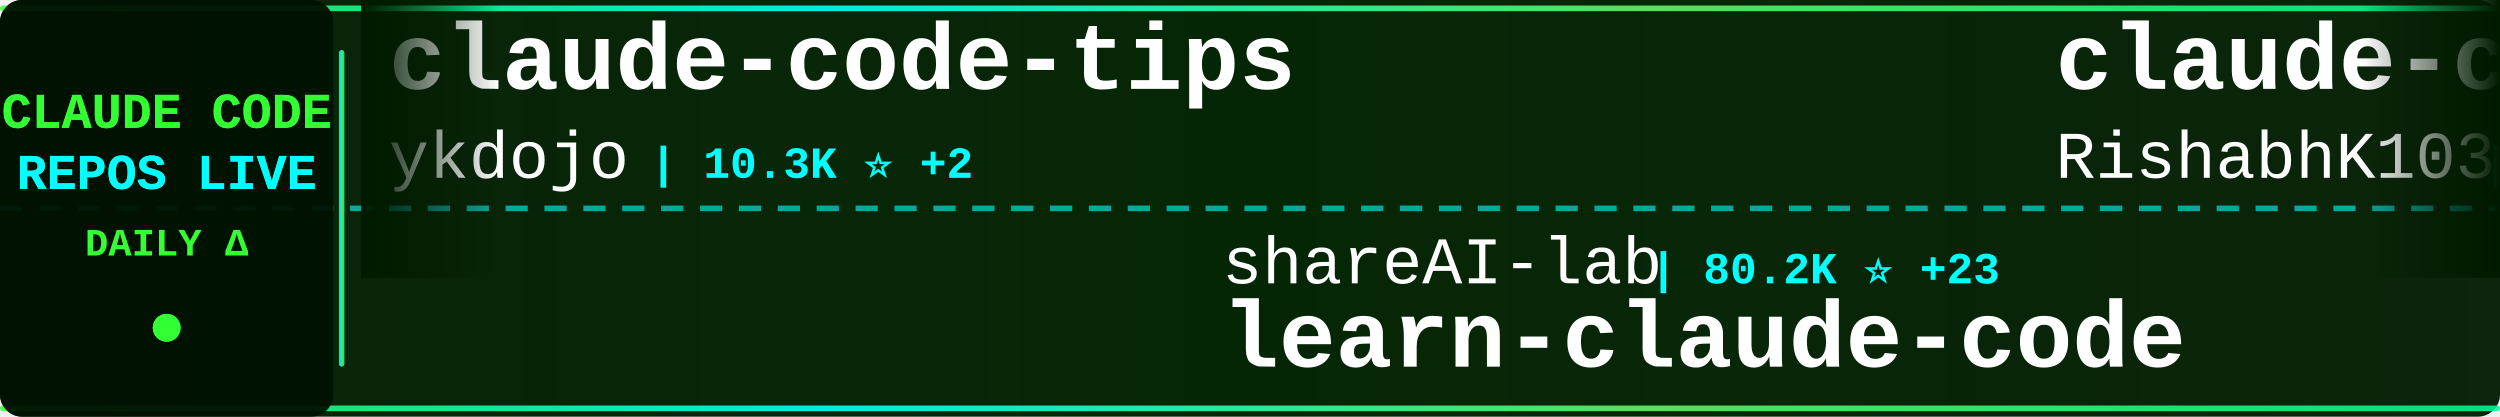
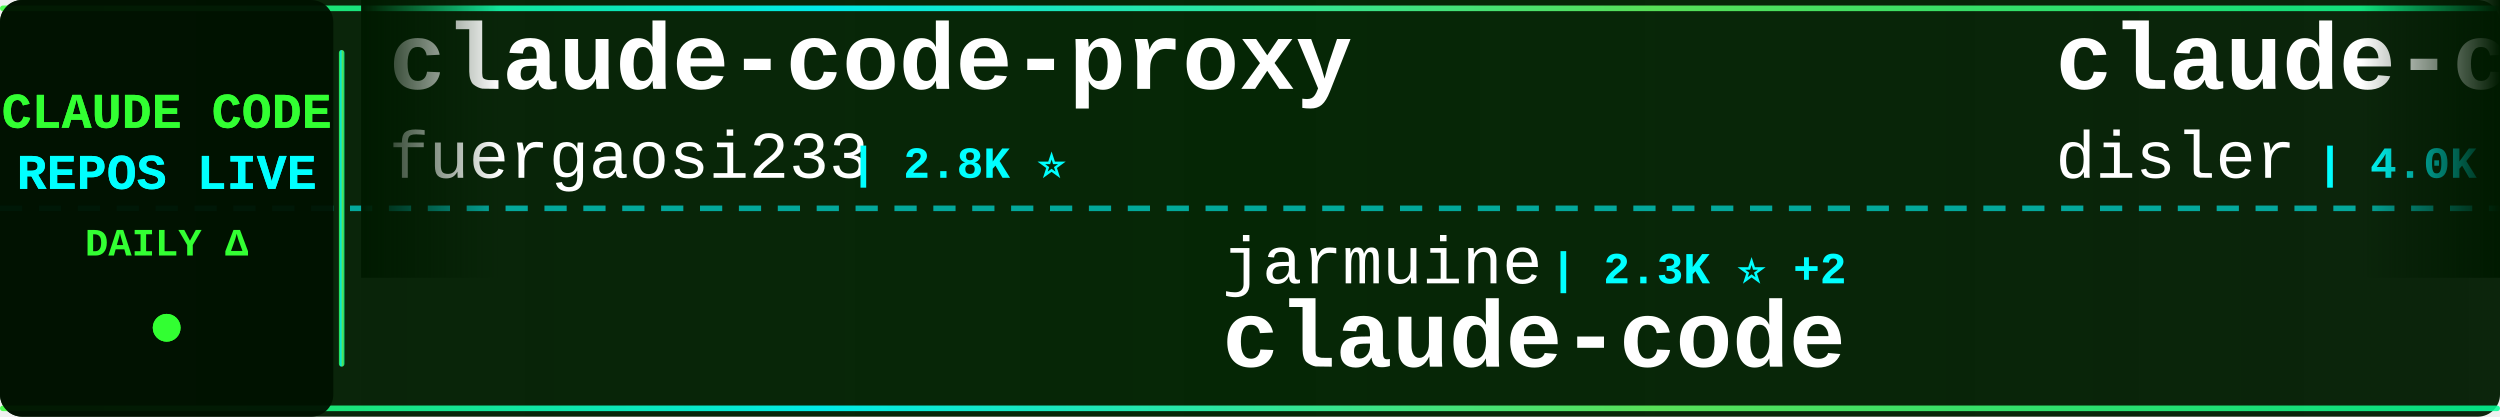
<svg xmlns="http://www.w3.org/2000/svg" width="900" height="150">
  <defs>
    <linearGradient id="tickerBg" x1="0%" y1="0%" x2="100%" y2="0%">
      <stop offset="0%" style="stop-color:#001a00;stop-opacity:0.95" />
      <stop offset="50%" style="stop-color:#002200;stop-opacity:0.98" />
      <stop offset="100%" style="stop-color:#001a00;stop-opacity:0.95" />
    </linearGradient>
    <linearGradient id="borderGrad" x1="0%" y1="0%" x2="100%" y2="0%">
      <stop offset="0%" style="stop-color:#33ff33;stop-opacity:0.85">
        <animate attributeName="stop-opacity" values="0.85;1;0.85" dur="2s" repeatCount="indefinite" />
      </stop>
      <stop offset="33%" style="stop-color:#00ffff;stop-opacity:0.9">
        <animate attributeName="stop-opacity" values="0.9;1;0.9" dur="2.2s" repeatCount="indefinite" />
      </stop>
      <stop offset="66%" style="stop-color:#66ff66;stop-opacity:0.85">
        <animate attributeName="stop-opacity" values="0.85;1;0.85" dur="1.8s" repeatCount="indefinite" />
      </stop>
      <stop offset="100%" style="stop-color:#00ff99;stop-opacity:0.85">
        <animate attributeName="stop-opacity" values="0.85;1;0.85" dur="2s" repeatCount="indefinite" />
      </stop>
    </linearGradient>
    <filter id="textGlow">
      <feGaussianBlur stdDeviation="0.1" result="coloredBlur" />
      <feMerge>
        <feMergeNode in="coloredBlur" />
        <feMergeNode in="SourceGraphic" />
      </feMerge>
    </filter>
    <filter id="metricGlow">
      <feGaussianBlur stdDeviation="0.2" result="coloredBlur" />
      <feMerge>
        <feMergeNode in="coloredBlur" />
        <feMergeNode in="SourceGraphic" />
      </feMerge>
    </filter>
    <linearGradient id="leftFade" x1="0%" y1="0%" x2="100%" y2="0%">
      <stop offset="0%" style="stop-color:#001a00;stop-opacity:1" />
      <stop offset="100%" style="stop-color:#001a00;stop-opacity:0" />
    </linearGradient>
    <linearGradient id="rightFade" x1="0%" y1="0%" x2="100%" y2="0%">
      <stop offset="0%" style="stop-color:#001a00;stop-opacity:0" />
      <stop offset="100%" style="stop-color:#001a00;stop-opacity:1" />
    </linearGradient>
  </defs>
  <rect width="900" height="150" fill="url(#tickerBg)" rx="8" />
  <rect x="0" y="2" width="900" height="2" fill="url(#borderGrad)" rx="1" />
  <rect x="0" y="146" width="900" height="2" fill="url(#borderGrad)" rx="1" />
  <line x1="0" y1="75" x2="900" y2="75" stroke="#00ffff" stroke-width="2" stroke-dasharray="8 6" opacity="0.6" />
  <rect x="0" y="0" width="120" height="150" fill="#001100" opacity="0.95" rx="8" />
  <text x="60" y="46" font-family="'Courier New', monospace" font-size="18" font-weight="bold" fill="#33ff33" text-anchor="middle" filter="url(#textGlow)">
    CLAUDE CODE
  </text>
  <text x="60" y="68" font-family="'Courier New', monospace" font-size="18" font-weight="bold" fill="#00ffff" text-anchor="middle" filter="url(#textGlow)">
    REPOS LIVE
  </text>
  <text x="60" y="92" font-family="'Courier New', monospace" font-size="14" font-weight="bold" fill="#33ff33" text-anchor="middle">
    DAILY Δ
  </text>
  <circle cx="60" cy="118" r="5" fill="#33ff33" filter="url(#metricGlow)">
    <animate attributeName="r" values="4;6;4" dur="1.5s" repeatCount="indefinite" />
    <animate attributeName="opacity" values="0.6;1;0.6" dur="1.5s" repeatCount="indefinite" />
  </circle>
  <rect x="122" y="18" width="2" height="114" fill="url(#borderGrad)" rx="1" />
  <clipPath id="tickerClip">
    <rect x="130" y="0" width="770" height="150" />
  </clipPath>
  <g clip-path="url(#tickerClip)">
    <g id="tickerItems">
      <animateTransform attributeName="transform" attributeType="XML" type="translate" from="0 0" to="-3000 0" dur="54s" repeatCount="indefinite" />
      <g transform="translate(0, 0)">
-         <text x="140" y="32" font-family="'Courier New', monospace" font-size="34" font-weight="bold" fill="#ffffff">claude-code-tips</text>
-         <text x="140" y="64" font-family="'Courier New', monospace" font-size="24" font-weight="normal" fill="#ffffff" opacity="1.0">ykdojo</text>
-         <text x="234" y="64" font-family="'Courier New', monospace" font-size="16" font-weight="bold" fill="#00ffff"> | 10.3K ⭐ +2</text>
+         <text x="140" y="32" font-family="'Courier New', monospace" font-size="34" font-weight="bold" fill="#ffffff">claude-code-proxy</text>
+         <text x="140" y="64" font-family="'Courier New', monospace" font-size="24" font-weight="normal" fill="#ffffff" opacity="1.0">fuergaosi233</text>
+         <text x="306" y="64" font-family="'Courier New', monospace" font-size="16" font-weight="bold" fill="#00ffff"> | 2.8K ⭐</text>
      </g>
      <g transform="translate(300, 0)">
-         <text x="140" y="102" font-family="'Courier New', monospace" font-size="24" font-weight="normal" fill="#ffffff" opacity="1.0">shareAI-lab</text>
-         <text x="294" y="102" font-family="'Courier New', monospace" font-size="16" font-weight="bold" fill="#00ffff"> | 80.2K ⭐ +23</text>
-         <text x="140" y="132" font-family="'Courier New', monospace" font-size="34" font-weight="bold" fill="#ffffff">learn-claude-code</text>
+         <text x="140" y="102" font-family="'Courier New', monospace" font-size="24" font-weight="normal" fill="#ffffff" opacity="1.0">jarmuine</text>
+         <text x="258" y="102" font-family="'Courier New', monospace" font-size="16" font-weight="bold" fill="#00ffff"> | 2.3K ⭐ +2</text>
+         <text x="140" y="132" font-family="'Courier New', monospace" font-size="34" font-weight="bold" fill="#ffffff">claude-code</text>
      </g>
      <g transform="translate(600, 0)">
-         <text x="140" y="32" font-family="'Courier New', monospace" font-size="34" font-weight="bold" fill="#ffffff">claude-code</text>
-         <text x="140" y="64" font-family="'Courier New', monospace" font-size="24" font-weight="normal" fill="#ffffff" opacity="1.0">RishabhK103</text>
-         <text x="294" y="64" font-family="'Courier New', monospace" font-size="16" font-weight="bold" fill="#00ffff"> | 111 ⭐</text>
+         <text x="140" y="32" font-family="'Courier New', monospace" font-size="34" font-weight="bold" fill="#ffffff">claude-code-hooks-master...</text>
+         <text x="140" y="64" font-family="'Courier New', monospace" font-size="24" font-weight="normal" fill="#ffffff" opacity="1.0">disler</text>
+         <text x="234" y="64" font-family="'Courier New', monospace" font-size="16" font-weight="bold" fill="#00ffff"> | 4.0K ⭐</text>
      </g>
      <g transform="translate(900, 0)">
-         <text x="140" y="102" font-family="'Courier New', monospace" font-size="24" font-weight="normal" fill="#ffffff" opacity="1.0">WorldFlowAI</text>
-         <text x="294" y="102" font-family="'Courier New', monospace" font-size="16" font-weight="bold" fill="#00ffff"> | 6.1K ⭐ +3</text>
-         <text x="140" y="132" font-family="'Courier New', monospace" font-size="34" font-weight="bold" fill="#ffffff">everything-claude-code</text>
+         <text x="140" y="102" font-family="'Courier New', monospace" font-size="24" font-weight="normal" fill="#ffffff" opacity="1.0">RishabhK103</text>
+         <text x="294" y="102" font-family="'Courier New', monospace" font-size="16" font-weight="bold" fill="#00ffff"> | 111 ⭐</text>
+         <text x="140" y="132" font-family="'Courier New', monospace" font-size="34" font-weight="bold" fill="#ffffff">claude-code</text>
      </g>
      <g transform="translate(1200, 0)">
-         <text x="140" y="32" font-family="'Courier New', monospace" font-size="34" font-weight="bold" fill="#ffffff">ClaudeCode-Portable</text>
-         <text x="140" y="64" font-family="'Courier New', monospace" font-size="24" font-weight="normal" fill="#ffffff" opacity="1.0">techjarves</text>
-         <text x="282" y="64" font-family="'Courier New', monospace" font-size="16" font-weight="bold" fill="#00ffff"> | 1.6K ⭐ +1</text>
+         <text x="140" y="32" font-family="'Courier New', monospace" font-size="34" font-weight="bold" fill="#ffffff">claude-code-telegram</text>
+         <text x="140" y="64" font-family="'Courier New', monospace" font-size="24" font-weight="normal" fill="#ffffff" opacity="1.0">overwirehq</text>
+         <text x="282" y="64" font-family="'Courier New', monospace" font-size="16" font-weight="bold" fill="#00ffff"> | 2.8K ⭐</text>
      </g>
      <g transform="translate(1500, 0)">
-         <text x="140" y="102" font-family="'Courier New', monospace" font-size="24" font-weight="normal" fill="#ffffff" opacity="1.0">OneRedOak</text>
-         <text x="270" y="102" font-family="'Courier New', monospace" font-size="16" font-weight="bold" fill="#00ffff"> | 3.9K ⭐</text>
-         <text x="140" y="132" font-family="'Courier New', monospace" font-size="34" font-weight="bold" fill="#ffffff">claude-code-workflows</text>
+         <text x="140" y="102" font-family="'Courier New', monospace" font-size="24" font-weight="normal" fill="#ffffff" opacity="1.0">feiskyer</text>
+         <text x="258" y="102" font-family="'Courier New', monospace" font-size="16" font-weight="bold" fill="#00ffff"> | 1.7K ⭐ +1</text>
+         <text x="140" y="132" font-family="'Courier New', monospace" font-size="34" font-weight="bold" fill="#ffffff">claude-code-settings</text>
      </g>
      <g transform="translate(1800, 0)">
-         <text x="140" y="32" font-family="'Courier New', monospace" font-size="34" font-weight="bold" fill="#ffffff">claude-code</text>
-         <text x="140" y="64" font-family="'Courier New', monospace" font-size="24" font-weight="normal" fill="#ffffff" opacity="1.0">lowcortisolprogrammer</text>
-         <text x="414" y="64" font-family="'Courier New', monospace" font-size="16" font-weight="bold" fill="#00ffff"> | 170 ⭐</text>
+         <text x="140" y="32" font-family="'Courier New', monospace" font-size="34" font-weight="bold" fill="#ffffff">claude-code-proxy</text>
+         <text x="140" y="64" font-family="'Courier New', monospace" font-size="24" font-weight="normal" fill="#ffffff" opacity="1.0">1rgs</text>
+         <text x="210" y="64" font-family="'Courier New', monospace" font-size="16" font-weight="bold" fill="#00ffff"> | 3.8K ⭐</text>
      </g>
      <g transform="translate(2100, 0)">
-         <text x="140" y="102" font-family="'Courier New', monospace" font-size="24" font-weight="normal" fill="#ffffff" opacity="1.0">digitalsamba</text>
-         <text x="306" y="102" font-family="'Courier New', monospace" font-size="16" font-weight="bold" fill="#00ffff"> | 2.5K ⭐ +2</text>
-         <text x="140" y="132" font-family="'Courier New', monospace" font-size="34" font-weight="bold" fill="#ffffff">claude-code-video-toolki...</text>
+         <text x="140" y="102" font-family="'Courier New', monospace" font-size="24" font-weight="normal" fill="#ffffff" opacity="1.0">diet103</text>
+         <text x="246" y="102" font-family="'Courier New', monospace" font-size="16" font-weight="bold" fill="#00ffff"> | 10.1K ⭐</text>
+         <text x="140" y="132" font-family="'Courier New', monospace" font-size="34" font-weight="bold" fill="#ffffff">claude-code-infrastructu...</text>
      </g>
      <g transform="translate(2400, 0)">
-         <text x="140" y="32" font-family="'Courier New', monospace" font-size="34" font-weight="bold" fill="#ffffff">claude-code-guide</text>
-         <text x="140" y="64" font-family="'Courier New', monospace" font-size="24" font-weight="normal" fill="#ffffff" opacity="1.0">Cranot</text>
-         <text x="234" y="64" font-family="'Courier New', monospace" font-size="16" font-weight="bold" fill="#00ffff"> | 2.9K ⭐</text>
+         <text x="140" y="32" font-family="'Courier New', monospace" font-size="34" font-weight="bold" fill="#ffffff">claude-coder</text>
+         <text x="140" y="64" font-family="'Courier New', monospace" font-size="24" font-weight="normal" fill="#ffffff" opacity="1.0">kodu-ai</text>
+         <text x="246" y="64" font-family="'Courier New', monospace" font-size="16" font-weight="bold" fill="#00ffff"> | 5.2K ⭐</text>
      </g>
      <g transform="translate(2700, 0)">
-         <text x="140" y="102" font-family="'Courier New', monospace" font-size="24" font-weight="normal" fill="#ffffff" opacity="1.0">rohitg00</text>
-         <text x="258" y="102" font-family="'Courier New', monospace" font-size="16" font-weight="bold" fill="#00ffff"> | 2.8K ⭐ +3</text>
-         <text x="140" y="132" font-family="'Courier New', monospace" font-size="34" font-weight="bold" fill="#ffffff">awesome-claude-code-tool...</text>
+         <text x="140" y="102" font-family="'Courier New', monospace" font-size="24" font-weight="normal" fill="#ffffff" opacity="1.0">ChinaSiro</text>
+         <text x="270" y="102" font-family="'Courier New', monospace" font-size="16" font-weight="bold" fill="#00ffff"> | 9.7K ⭐</text>
+         <text x="140" y="132" font-family="'Courier New', monospace" font-size="34" font-weight="bold" fill="#ffffff">claude-code-sourcemap</text>
      </g>
      <g transform="translate(3000, 0)">
-         <text x="140" y="32" font-family="'Courier New', monospace" font-size="34" font-weight="bold" fill="#ffffff">claude-code-tips</text>
-         <text x="140" y="64" font-family="'Courier New', monospace" font-size="24" font-weight="normal" fill="#ffffff" opacity="1.0">ykdojo</text>
-         <text x="234" y="64" font-family="'Courier New', monospace" font-size="16" font-weight="bold" fill="#00ffff"> | 10.3K ⭐ +2</text>
+         <text x="140" y="32" font-family="'Courier New', monospace" font-size="34" font-weight="bold" fill="#ffffff">claude-code-proxy</text>
+         <text x="140" y="64" font-family="'Courier New', monospace" font-size="24" font-weight="normal" fill="#ffffff" opacity="1.0">fuergaosi233</text>
+         <text x="306" y="64" font-family="'Courier New', monospace" font-size="16" font-weight="bold" fill="#00ffff"> | 2.8K ⭐</text>
      </g>
      <g transform="translate(3300, 0)">
-         <text x="140" y="102" font-family="'Courier New', monospace" font-size="24" font-weight="normal" fill="#ffffff" opacity="1.0">shareAI-lab</text>
-         <text x="294" y="102" font-family="'Courier New', monospace" font-size="16" font-weight="bold" fill="#00ffff"> | 80.2K ⭐ +23</text>
-         <text x="140" y="132" font-family="'Courier New', monospace" font-size="34" font-weight="bold" fill="#ffffff">learn-claude-code</text>
+         <text x="140" y="102" font-family="'Courier New', monospace" font-size="24" font-weight="normal" fill="#ffffff" opacity="1.0">jarmuine</text>
+         <text x="258" y="102" font-family="'Courier New', monospace" font-size="16" font-weight="bold" fill="#00ffff"> | 2.3K ⭐ +2</text>
+         <text x="140" y="132" font-family="'Courier New', monospace" font-size="34" font-weight="bold" fill="#ffffff">claude-code</text>
      </g>
      <g transform="translate(3600, 0)">
-         <text x="140" y="32" font-family="'Courier New', monospace" font-size="34" font-weight="bold" fill="#ffffff">claude-code</text>
-         <text x="140" y="64" font-family="'Courier New', monospace" font-size="24" font-weight="normal" fill="#ffffff" opacity="1.0">RishabhK103</text>
-         <text x="294" y="64" font-family="'Courier New', monospace" font-size="16" font-weight="bold" fill="#00ffff"> | 111 ⭐</text>
+         <text x="140" y="32" font-family="'Courier New', monospace" font-size="34" font-weight="bold" fill="#ffffff">claude-code-hooks-master...</text>
+         <text x="140" y="64" font-family="'Courier New', monospace" font-size="24" font-weight="normal" fill="#ffffff" opacity="1.0">disler</text>
+         <text x="234" y="64" font-family="'Courier New', monospace" font-size="16" font-weight="bold" fill="#00ffff"> | 4.0K ⭐</text>
      </g>
      <g transform="translate(3900, 0)">
-         <text x="140" y="102" font-family="'Courier New', monospace" font-size="24" font-weight="normal" fill="#ffffff" opacity="1.0">WorldFlowAI</text>
-         <text x="294" y="102" font-family="'Courier New', monospace" font-size="16" font-weight="bold" fill="#00ffff"> | 6.1K ⭐ +3</text>
-         <text x="140" y="132" font-family="'Courier New', monospace" font-size="34" font-weight="bold" fill="#ffffff">everything-claude-code</text>
+         <text x="140" y="102" font-family="'Courier New', monospace" font-size="24" font-weight="normal" fill="#ffffff" opacity="1.0">RishabhK103</text>
+         <text x="294" y="102" font-family="'Courier New', monospace" font-size="16" font-weight="bold" fill="#00ffff"> | 111 ⭐</text>
+         <text x="140" y="132" font-family="'Courier New', monospace" font-size="34" font-weight="bold" fill="#ffffff">claude-code</text>
      </g>
    </g>
  </g>
  <rect x="130" y="0" width="50" height="100" fill="url(#leftFade)" />
  <rect x="850" y="0" width="50" height="100" fill="url(#rightFade)" />
</svg>
